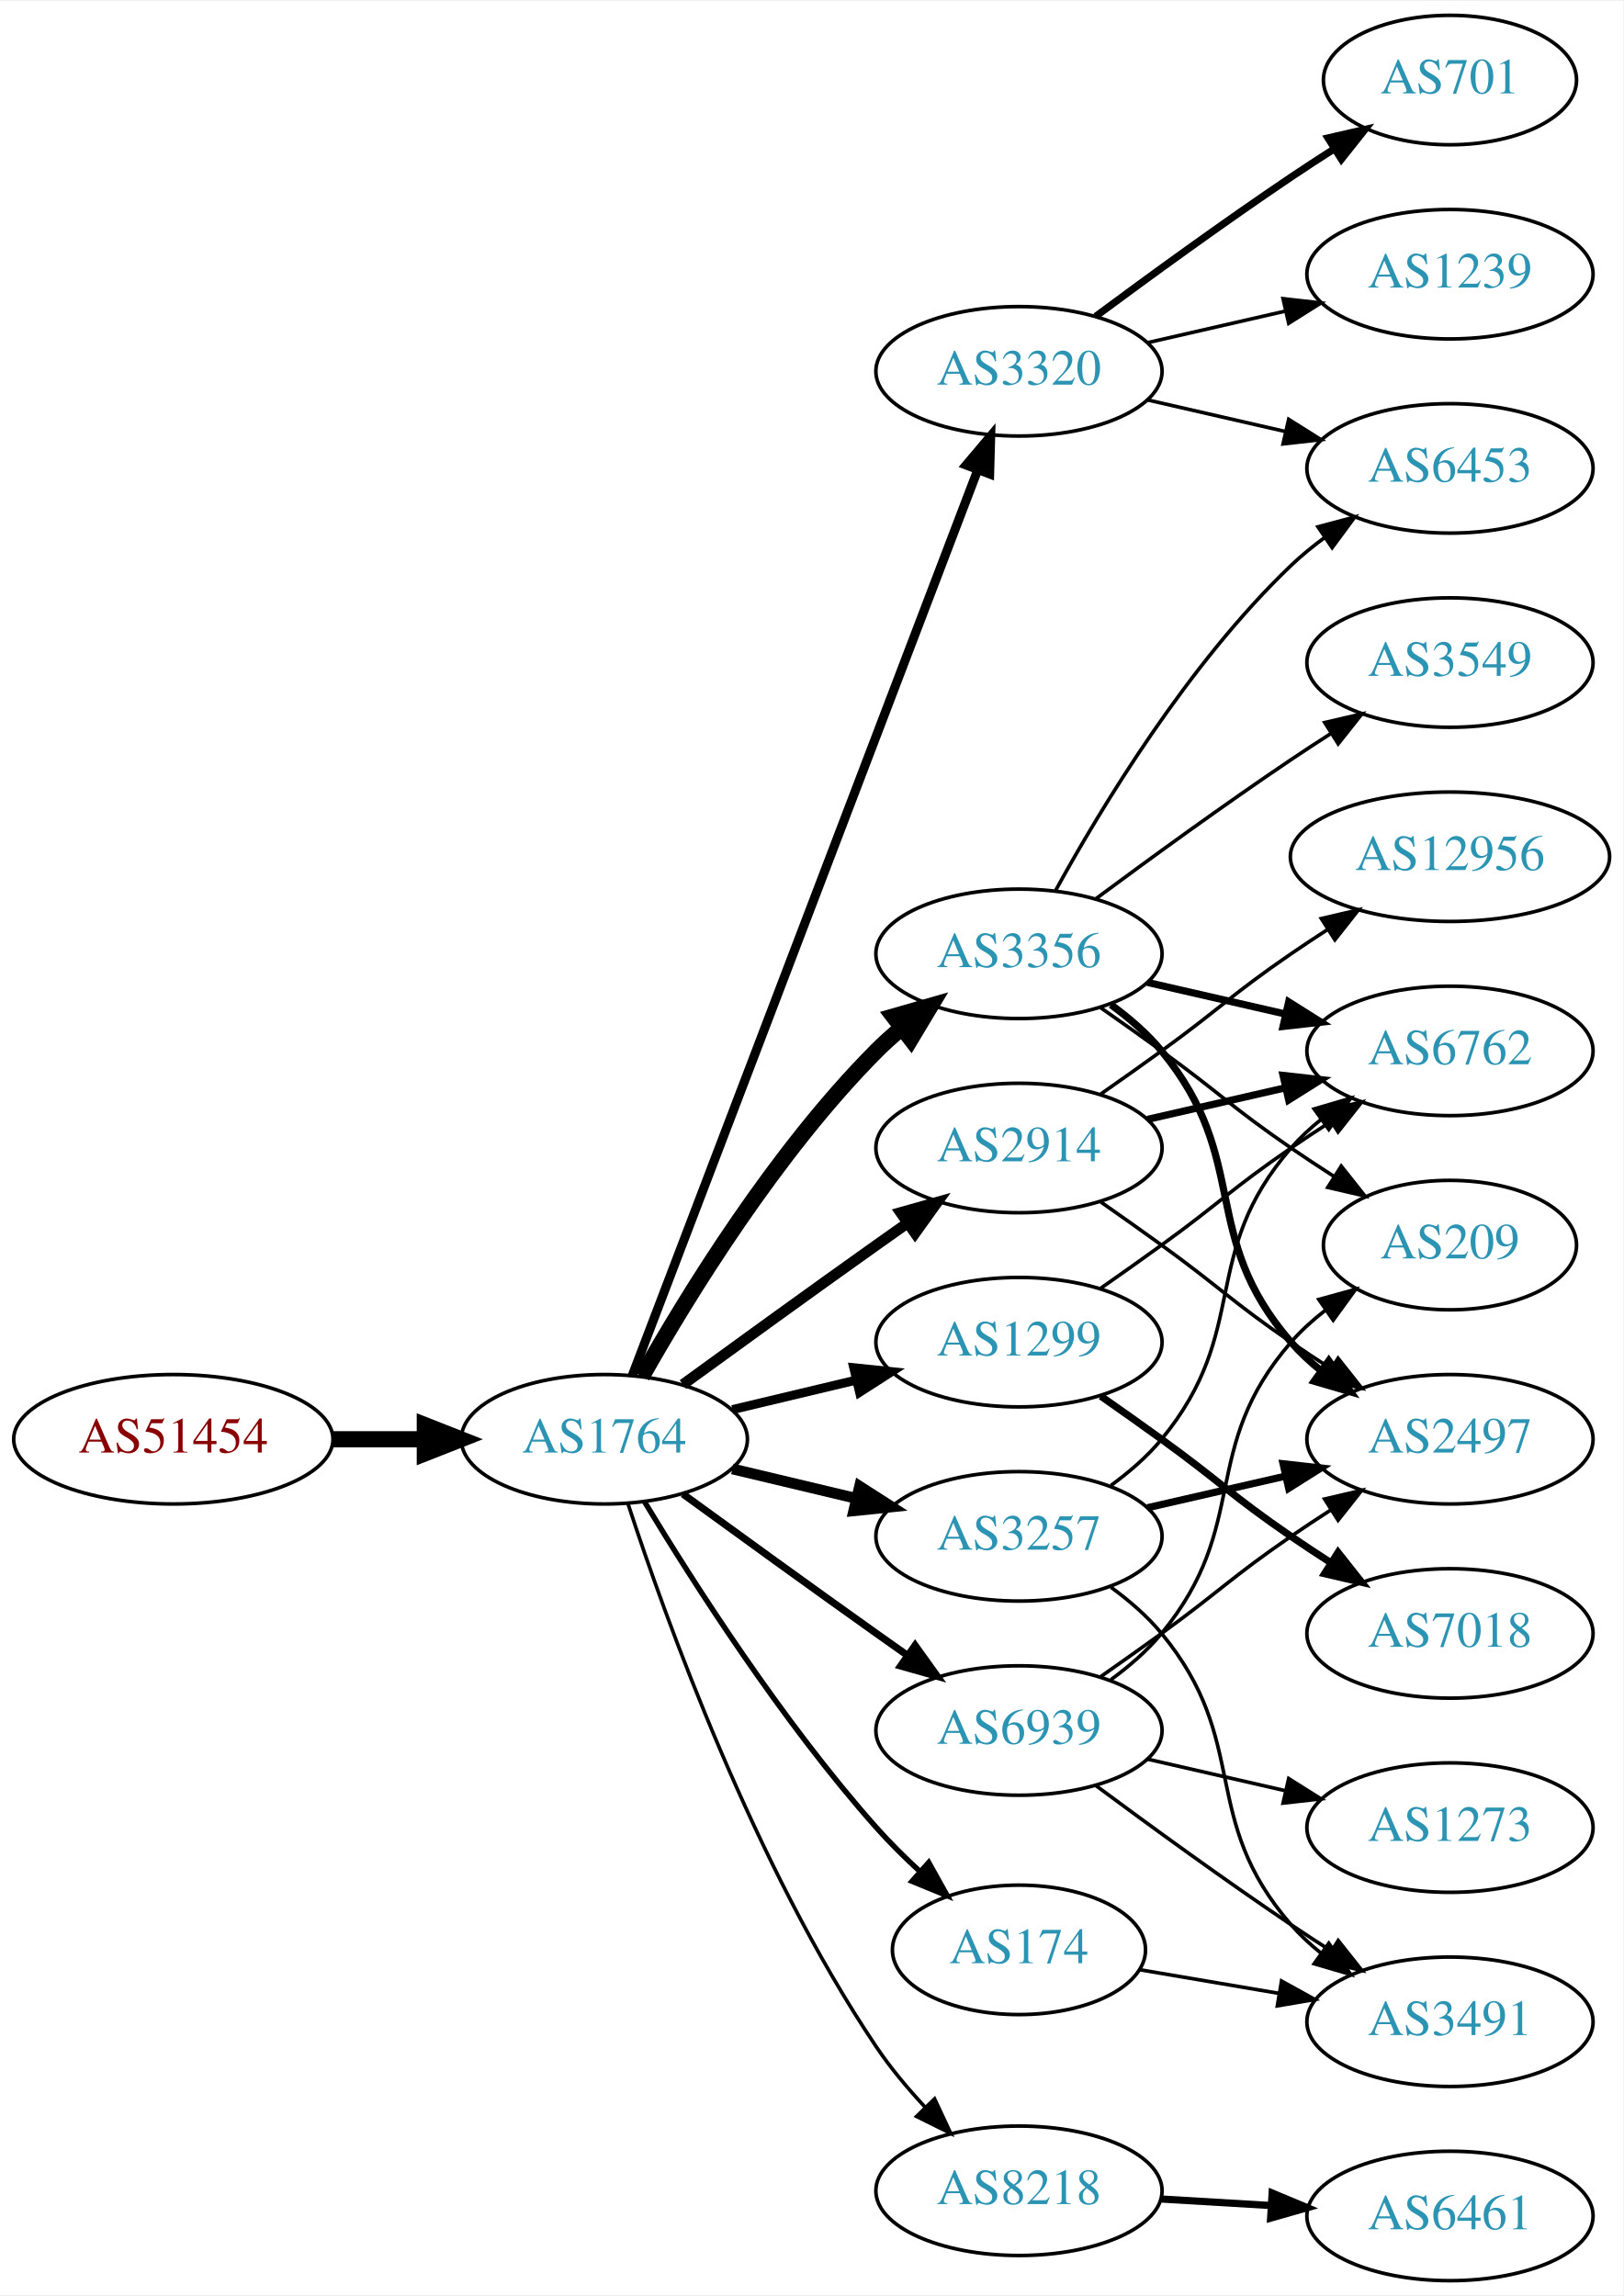
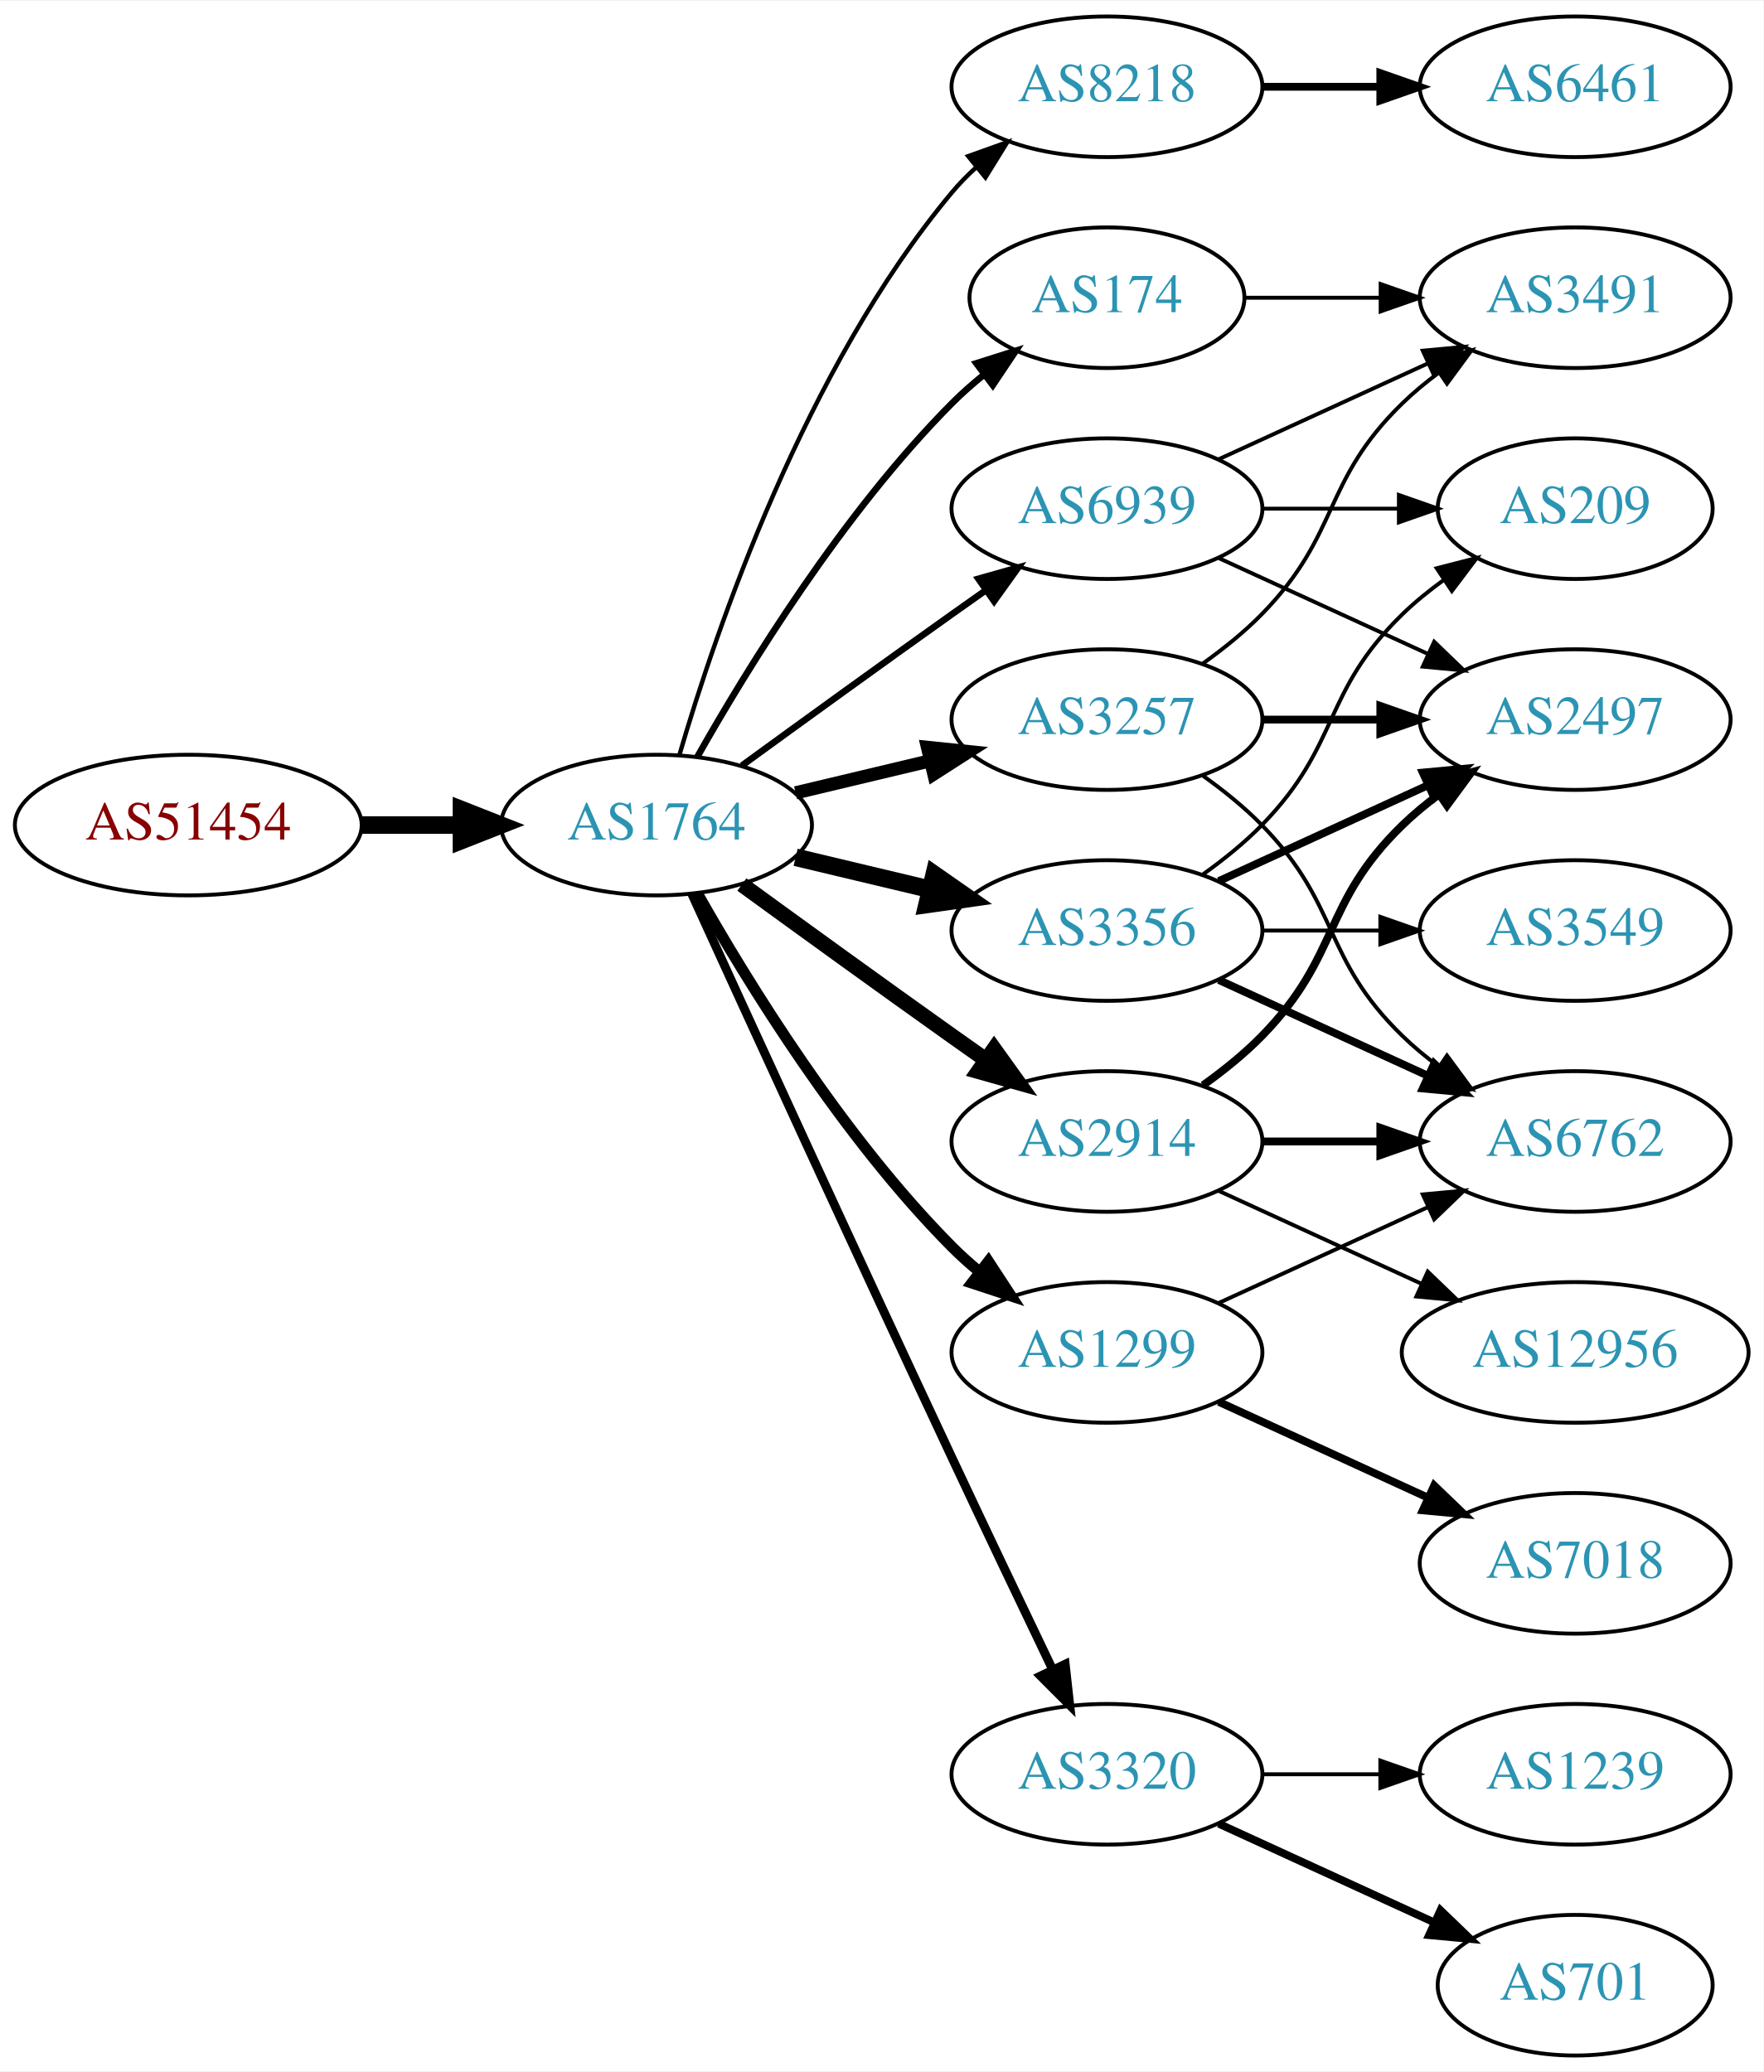
- <svg xmlns="http://www.w3.org/2000/svg" xmlns:xlink="http://www.w3.org/1999/xlink" width="451pt" height="638pt" viewBox="0.00 0.00 451.37 638.00">
-   <g id="graph0" class="graph" transform="scale(1 1) rotate(0) translate(4 634)">
-     <polygon fill="white" stroke="none" points="-4,4 -4,-634 447.37,-634 447.37,4 -4,4" />
+ <svg xmlns="http://www.w3.org/2000/svg" xmlns:xlink="http://www.w3.org/1999/xlink" width="451pt" height="530pt" viewBox="0.00 0.00 451.37 530.00">
+   <g id="graph0" class="graph" transform="scale(1 1) rotate(0) translate(4 526)">
+     <polygon fill="white" stroke="none" points="-4,4 -4,-526 447.37,-526 447.37,4 -4,4" />
    <g id="node1" class="node">
      <g id="a_node1">
        <a xlink:href="/asn/51454" xlink:title="AS51454 ~ CRIF GmbH [AT]">
-           <ellipse fill="#ffffff" stroke="black" cx="44.196" cy="-234" rx="44.393" ry="18" />
-           <text text-anchor="middle" x="44.196" y="-230.3" font-family="Times,serif" font-size="14.00" fill="#880000">AS51454</text>
+           <ellipse fill="#ffffff" stroke="black" cx="44.196" cy="-315" rx="44.393" ry="18" />
+           <text text-anchor="middle" x="44.196" y="-311.3" font-family="Times,serif" font-size="14.00" fill="#880000">AS51454</text>
        </a>
      </g>
    </g>
    <g id="node2" class="node">
      <g id="a_node2">
        <a xlink:href="/asn/1764" xlink:title="AS1764 ~ NEXTLAYER-AS [AT]">
-           <ellipse fill="#ffffff" stroke="black" cx="164.039" cy="-234" rx="39.794" ry="18" />
-           <text text-anchor="middle" x="164.039" y="-230.3" font-family="Times,serif" font-size="14.00" fill="#2c94b3">AS1764</text>
+           <ellipse fill="#ffffff" stroke="black" cx="164.039" cy="-315" rx="39.794" ry="18" />
+           <text text-anchor="middle" x="164.039" y="-311.3" font-family="Times,serif" font-size="14.00" fill="#2c94b3">AS1764</text>
        </a>
      </g>
    </g>
    <g id="edge1" class="edge">
-       <path fill="none" stroke="black" stroke-width="4.5" d="M88.407,-234C96.72,-234 105.482,-234 113.965,-234" />
-       <polygon fill="black" stroke="black" stroke-width="4.5" points="114.123,-237.938 124.123,-234 114.123,-230.063 114.123,-237.938" />
+       <path fill="none" stroke="black" stroke-width="4.5" d="M88.407,-315C96.72,-315 105.482,-315 113.965,-315" />
+       <polygon fill="black" stroke="black" stroke-width="4.5" points="114.123,-318.938 124.123,-315 114.123,-311.063 114.123,-318.938" />
    </g>
    <g id="node3" class="node">
      <g id="a_node3">
-         <a xlink:href="/asn/3356" xlink:title="AS3356 ~ Level 3 Parent, LLC [US]">
-           <ellipse fill="#ffffff" stroke="black" cx="279.332" cy="-369" rx="39.794" ry="18" />
-           <text text-anchor="middle" x="279.332" y="-365.3" font-family="Times,serif" font-size="14.00" fill="#2c94b3">AS3356</text>
+         <a xlink:href="/asn/8218" xlink:title="AS8218 ~ legacy Neotelecoms [FR]">
+           <ellipse fill="#ffffff" stroke="black" cx="279.332" cy="-504" rx="39.794" ry="18" />
+           <text text-anchor="middle" x="279.332" y="-500.3" font-family="Times,serif" font-size="14.00" fill="#2c94b3">AS8218</text>
        </a>
      </g>
    </g>
    <g id="edge2" class="edge">
-       <path fill="none" stroke="black" stroke-width="4.5" d="M174.498,-251.49C187.28,-274.096 211.712,-313.886 239.685,-342 241.796,-344.121 244.092,-346.188 246.477,-348.171" />
-       <polygon fill="black" stroke="black" stroke-width="4.5" points="244.463,-351.589 254.793,-354.556 249.259,-345.343 244.463,-351.589" />
+       <path fill="none" stroke="black" stroke-width="1.125" d="M169.913,-333.002C179.227,-364.844 202.043,-431.981 239.685,-477 241.555,-479.237 243.654,-481.374 245.88,-483.396" />
+       <polygon fill="black" stroke="black" stroke-width="1.125" points="243.823,-486.234 253.799,-489.804 248.227,-480.793 243.823,-486.234" />
    </g>
    <g id="node4" class="node">
      <g id="a_node4">
-         <a xlink:href="/asn/2914" xlink:title="AS2914 ~ NTT America, Inc. [US]">
-           <ellipse fill="#ffffff" stroke="black" cx="279.332" cy="-315" rx="39.794" ry="18" />
-           <text text-anchor="middle" x="279.332" y="-311.3" font-family="Times,serif" font-size="14.00" fill="#2c94b3">AS2914</text>
+         <a xlink:href="/asn/3257" xlink:title="AS3257 ~ GTT [DE]">
+           <ellipse fill="#ffffff" stroke="black" cx="279.332" cy="-342" rx="39.794" ry="18" />
+           <text text-anchor="middle" x="279.332" y="-338.3" font-family="Times,serif" font-size="14.00" fill="#2c94b3">AS3257</text>
        </a>
      </g>
    </g>
    <g id="edge3" class="edge">
-       <path fill="none" stroke="black" stroke-width="3" d="M185.887,-249.222C200.821,-260.091 221.435,-275.025 239.685,-288 242.506,-290.005 245.449,-292.085 248.397,-294.159" />
-       <polygon fill="black" stroke="black" stroke-width="3" points="246.424,-297.05 256.621,-299.926 250.443,-291.319 246.424,-297.05" />
+       <path fill="none" stroke="black" stroke-width="3.375" d="M199.646,-323.248C210.517,-325.838 222.671,-328.735 234.114,-331.462" />
+       <polygon fill="black" stroke="black" stroke-width="3.375" points="233.397,-334.889 243.936,-333.803 235.02,-328.08 233.397,-334.889" />
    </g>
    <g id="node5" class="node">
      <g id="a_node5">
-         <a xlink:href="/asn/3257" xlink:title="AS3257 ~ GTT [DE]">
-           <ellipse fill="#ffffff" stroke="black" cx="279.332" cy="-207" rx="39.794" ry="18" />
-           <text text-anchor="middle" x="279.332" y="-203.3" font-family="Times,serif" font-size="14.00" fill="#2c94b3">AS3257</text>
+         <a xlink:href="/asn/2914" xlink:title="AS2914 ~ NTT America, Inc. [US]">
+           <ellipse fill="#ffffff" stroke="black" cx="279.332" cy="-234" rx="39.794" ry="18" />
+           <text text-anchor="middle" x="279.332" y="-230.3" font-family="Times,serif" font-size="14.00" fill="#2c94b3">AS2914</text>
        </a>
      </g>
    </g>
    <g id="edge4" class="edge">
-       <path fill="none" stroke="black" stroke-width="3" d="M199.646,-225.752C210.517,-223.162 222.671,-220.265 234.114,-217.538" />
-       <polygon fill="black" stroke="black" stroke-width="3" points="235.02,-220.92 243.936,-215.197 233.397,-214.111 235.02,-220.92" />
+       <path fill="none" stroke="black" stroke-width="3.938" d="M185.887,-299.778C200.821,-288.909 221.435,-273.975 239.685,-261 242.506,-258.995 245.449,-256.915 248.397,-254.841" />
+       <polygon fill="black" stroke="black" stroke-width="3.938" points="250.443,-257.681 256.621,-249.074 246.424,-251.95 250.443,-257.681" />
    </g>
    <g id="node6" class="node">
      <g id="a_node6">
-         <a xlink:href="/asn/1299" xlink:title="AS1299 ~ Telia Carrier [EU]">
-           <ellipse fill="#ffffff" stroke="black" cx="279.332" cy="-261" rx="39.794" ry="18" />
-           <text text-anchor="middle" x="279.332" y="-257.3" font-family="Times,serif" font-size="14.00" fill="#2c94b3">AS1299</text>
+         <a xlink:href="/asn/174" xlink:title="AS174 ~ Cogent Communications [US]">
+           <ellipse fill="#ffffff" stroke="black" cx="279.332" cy="-450" rx="35.194" ry="18" />
+           <text text-anchor="middle" x="279.332" y="-446.3" font-family="Times,serif" font-size="14.00" fill="#2c94b3">AS174</text>
        </a>
      </g>
    </g>
    <g id="edge5" class="edge">
-       <path fill="none" stroke="black" stroke-width="2.5" d="M199.646,-242.248C210.517,-244.838 222.671,-247.735 234.114,-250.462" />
-       <polygon fill="black" stroke="black" stroke-width="2.5" points="233.397,-253.889 243.936,-252.803 235.02,-247.08 233.397,-253.889" />
+       <path fill="none" stroke="black" stroke-width="1.688" d="M174.498,-332.49C187.28,-355.096 211.712,-394.886 239.685,-423 242.185,-425.513 244.946,-427.949 247.807,-430.261" />
+       <polygon fill="black" stroke="black" stroke-width="1.688" points="245.905,-433.21 256.004,-436.413 250.108,-427.611 245.905,-433.21" />
    </g>
    <g id="node7" class="node">
      <g id="a_node7">
-         <a xlink:href="/asn/3320" xlink:title="AS3320 ~ DTAG [DE]">
-           <ellipse fill="#ffffff" stroke="black" cx="279.332" cy="-531" rx="39.794" ry="18" />
-           <text text-anchor="middle" x="279.332" y="-527.3" font-family="Times,serif" font-size="14.00" fill="#2c94b3">AS3320</text>
+         <a xlink:href="/asn/3356" xlink:title="AS3356 ~ Level 3 Parent, LLC [US]">
+           <ellipse fill="#ffffff" stroke="black" cx="279.332" cy="-288" rx="39.794" ry="18" />
+           <text text-anchor="middle" x="279.332" y="-284.3" font-family="Times,serif" font-size="14.00" fill="#2c94b3">AS3356</text>
        </a>
      </g>
    </g>
    <g id="edge6" class="edge">
-       <path fill="none" stroke="black" stroke-width="2.5" d="M171.786,-251.689C190.79,-301.507 244.86,-443.254 267.817,-503.436" />
-       <polygon fill="black" stroke="black" stroke-width="2.5" points="264.642,-504.932 271.476,-513.028 271.182,-502.437 264.642,-504.932" />
+       <path fill="none" stroke="black" stroke-width="4.5" d="M199.646,-306.752C210.517,-304.162 222.671,-301.265 234.114,-298.538" />
+       <polygon fill="black" stroke="black" stroke-width="4.5" points="235.122,-302.346 243.936,-296.197 233.296,-294.685 235.122,-302.346" />
    </g>
    <g id="node8" class="node">
      <g id="a_node8">
-         <a xlink:href="/asn/174" xlink:title="AS174 ~ Cogent Communications [US]">
-           <ellipse fill="#ffffff" stroke="black" cx="279.332" cy="-92" rx="35.194" ry="18" />
-           <text text-anchor="middle" x="279.332" y="-88.3" font-family="Times,serif" font-size="14.00" fill="#2c94b3">AS174</text>
+         <a xlink:href="/asn/3320" xlink:title="AS3320 ~ DTAG [DE]">
+           <ellipse fill="#ffffff" stroke="black" cx="279.332" cy="-72" rx="39.794" ry="18" />
+           <text text-anchor="middle" x="279.332" y="-68.3" font-family="Times,serif" font-size="14.00" fill="#2c94b3">AS3320</text>
        </a>
      </g>
    </g>
    <g id="edge7" class="edge">
-       <path fill="none" stroke="black" stroke-width="1.5" d="M175.226,-216.594C188.601,-194.425 213.477,-155.461 239.685,-126 243.397,-121.827 247.6,-117.665 251.834,-113.757" />
-       <polygon fill="black" stroke="black" stroke-width="1.5" points="254.232,-116.308 259.386,-107.051 249.584,-111.074 254.232,-116.308" />
+       <path fill="none" stroke="black" stroke-width="2.25" d="M173.026,-297.464C186.602,-267.704 215.099,-205.43 239.685,-153 248.176,-134.892 257.868,-114.579 265.422,-98.825" />
+       <polygon fill="black" stroke="black" stroke-width="2.25" points="268.647,-100.195 269.82,-89.665 262.337,-97.165 268.647,-100.195" />
    </g>
    <g id="node9" class="node">
      <g id="a_node9">
-         <a xlink:href="/asn/8218" xlink:title="AS8218 ~ legacy Neotelecoms [FR]">
-           <ellipse fill="#ffffff" stroke="black" cx="279.332" cy="-25" rx="39.794" ry="18" />
-           <text text-anchor="middle" x="279.332" y="-21.3" font-family="Times,serif" font-size="14.00" fill="#2c94b3">AS8218</text>
+         <a xlink:href="/asn/1299" xlink:title="AS1299 ~ Telia Carrier [EU]">
+           <ellipse fill="#ffffff" stroke="black" cx="279.332" cy="-180" rx="39.794" ry="18" />
+           <text text-anchor="middle" x="279.332" y="-176.3" font-family="Times,serif" font-size="14.00" fill="#2c94b3">AS1299</text>
        </a>
      </g>
    </g>
    <g id="edge8" class="edge">
-       <path fill="none" stroke="black" d="M170.583,-216.177C181.03,-184.167 205.675,-115.57 239.685,-65 243.595,-59.186 248.394,-53.454 253.263,-48.225" />
-       <polygon fill="black" stroke="black" points="255.865,-50.57 260.352,-40.972 250.859,-45.677 255.865,-50.57" />
+       <path fill="none" stroke="black" stroke-width="2.812" d="M174.498,-297.51C187.28,-274.904 211.712,-235.114 239.685,-207 241.796,-204.879 244.092,-202.812 246.477,-200.829" />
+       <polygon fill="black" stroke="black" stroke-width="2.812" points="248.993,-203.31 254.793,-194.444 244.73,-197.758 248.993,-203.31" />
    </g>
    <g id="node10" class="node">
      <g id="a_node10">
        <a xlink:href="/asn/6939" xlink:title="AS6939 ~ Hurricane Electric LLC [US]">
-           <ellipse fill="#ffffff" stroke="black" cx="279.332" cy="-153" rx="39.794" ry="18" />
-           <text text-anchor="middle" x="279.332" y="-149.3" font-family="Times,serif" font-size="14.00" fill="#2c94b3">AS6939</text>
+           <ellipse fill="#ffffff" stroke="black" cx="279.332" cy="-396" rx="39.794" ry="18" />
+           <text text-anchor="middle" x="279.332" y="-392.3" font-family="Times,serif" font-size="14.00" fill="#2c94b3">AS6939</text>
        </a>
      </g>
    </g>
    <g id="edge9" class="edge">
-       <path fill="none" stroke="black" stroke-width="2" d="M185.887,-218.778C200.821,-207.909 221.435,-192.975 239.685,-180 242.506,-177.995 245.449,-175.915 248.397,-173.841" />
-       <polygon fill="black" stroke="black" stroke-width="2" points="250.443,-176.681 256.621,-168.074 246.424,-170.95 250.443,-176.681" />
+       <path fill="none" stroke="black" stroke-width="1.688" d="M185.887,-330.222C200.821,-341.091 221.435,-356.025 239.685,-369 242.506,-371.005 245.449,-373.085 248.397,-375.159" />
+       <polygon fill="black" stroke="black" stroke-width="1.688" points="246.424,-378.05 256.621,-380.926 250.443,-372.319 246.424,-378.05" />
    </g>
    <g id="node11" class="node">
      <g id="a_node11">
-         <a xlink:href="/asn/3549" xlink:title="AS3549 ~ Level 3 Parent, LLC [US]">
-           <ellipse fill="#ffffff" stroke="black" cx="399.174" cy="-450" rx="39.794" ry="18" />
-           <text text-anchor="middle" x="399.174" y="-446.3" font-family="Times,serif" font-size="14.00" fill="#2c94b3">AS3549</text>
+         <a xlink:href="/asn/6461" xlink:title="AS6461 ~ Zayo Bandwidth [US]">
+           <ellipse fill="#ffffff" stroke="black" cx="399.174" cy="-504" rx="39.794" ry="18" />
+           <text text-anchor="middle" x="399.174" y="-500.3" font-family="Times,serif" font-size="14.00" fill="#2c94b3">AS6461</text>
        </a>
      </g>
    </g>
    <g id="edge10" class="edge">
-       <path fill="none" stroke="black" d="M300.662,-384.277C315.524,-395.304 336.269,-410.407 354.978,-423 358.527,-425.389 362.277,-427.839 366.026,-430.242" />
-       <polygon fill="black" stroke="black" points="364.352,-433.325 374.674,-435.712 368.094,-427.409 364.352,-433.325" />
+       <path fill="none" stroke="black" stroke-width="2" d="M319.244,-504C328.798,-504 339.147,-504 349.11,-504" />
+       <polygon fill="black" stroke="black" stroke-width="2" points="349.302,-507.5 359.302,-504 349.302,-500.5 349.302,-507.5" />
    </g>
    <g id="node12" class="node">
      <g id="a_node12">
-         <a xlink:href="/asn/6453" xlink:title="AS6453 ~ TATA COMMUNICATIONS (AMERICA) INC [US]">
-           <ellipse fill="#ffffff" stroke="black" cx="399.174" cy="-504" rx="39.794" ry="18" />
-           <text text-anchor="middle" x="399.174" y="-500.3" font-family="Times,serif" font-size="14.00" fill="#2c94b3">AS6453</text>
+         <a xlink:href="/asn/6762" xlink:title="AS6762 ~ TELECOM ITALIA SPARKLE S.p.A. [IT]">
+           <ellipse fill="#ffffff" stroke="black" cx="399.174" cy="-234" rx="39.794" ry="18" />
+           <text text-anchor="middle" x="399.174" y="-230.3" font-family="Times,serif" font-size="14.00" fill="#2c94b3">AS6762</text>
        </a>
      </g>
    </g>
    <g id="edge11" class="edge">
-       <path fill="none" stroke="black" d="M289.573,-386.713C302.118,-409.561 326.295,-449.611 354.978,-477 357.846,-479.739 361.035,-482.347 364.344,-484.785" />
-       <polygon fill="black" stroke="black" points="362.468,-487.742 372.704,-490.477 366.407,-481.956 362.468,-487.742" />
+       <path fill="none" stroke="black" d="M303.926,-327.611C309.182,-323.852 314.513,-319.563 318.978,-315 339.151,-294.383 334.285,-281.094 354.978,-261 357.823,-258.237 360.997,-255.614 364.297,-253.166" />
+       <polygon fill="black" stroke="black" points="366.363,-255.994 372.645,-247.462 362.414,-250.214 366.363,-255.994" />
    </g>
    <g id="node13" class="node">
      <g id="a_node13">
-         <a xlink:href="/asn/2497" xlink:title="AS2497 ~ Internet Initiative Japan Inc. [JP]">
-           <ellipse fill="#ffffff" stroke="black" cx="399.174" cy="-234" rx="39.794" ry="18" />
-           <text text-anchor="middle" x="399.174" y="-230.3" font-family="Times,serif" font-size="14.00" fill="#2c94b3">AS2497</text>
+         <a xlink:href="/asn/3491" xlink:title="AS3491 ~ PCCW Global, Inc. [US]">
+           <ellipse fill="#ffffff" stroke="black" cx="399.174" cy="-450" rx="39.794" ry="18" />
+           <text text-anchor="middle" x="399.174" y="-446.3" font-family="Times,serif" font-size="14.00" fill="#2c94b3">AS3491</text>
        </a>
      </g>
    </g>
    <g id="edge12" class="edge">
-       <path fill="none" stroke="black" stroke-width="2" d="M304.912,-354.844C310.007,-351.128 315.02,-346.799 318.978,-342 344.043,-311.606 329.144,-290.742 354.978,-261 357.443,-258.162 360.28,-255.523 363.297,-253.094" />
-       <polygon fill="black" stroke="black" stroke-width="2" points="365.484,-255.833 371.575,-247.164 361.408,-250.142 365.484,-255.833" />
+       <path fill="none" stroke="black" d="M303.926,-356.389C309.182,-360.148 314.513,-364.437 318.978,-369 339.151,-389.617 334.285,-402.906 354.978,-423 357.823,-425.763 360.997,-428.386 364.297,-430.834" />
+       <polygon fill="black" stroke="black" points="362.414,-433.786 372.645,-436.538 366.363,-428.006 362.414,-433.786" />
    </g>
    <g id="node14" class="node">
      <g id="a_node14">
-         <a xlink:href="/asn/6762" xlink:title="AS6762 ~ TELECOM ITALIA SPARKLE S.p.A. [IT]">
+         <a xlink:href="/asn/2497" xlink:title="AS2497 ~ Internet Initiative Japan Inc. [JP]">
          <ellipse fill="#ffffff" stroke="black" cx="399.174" cy="-342" rx="39.794" ry="18" />
-           <text text-anchor="middle" x="399.174" y="-338.3" font-family="Times,serif" font-size="14.00" fill="#2c94b3">AS6762</text>
+           <text text-anchor="middle" x="399.174" y="-338.3" font-family="Times,serif" font-size="14.00" fill="#2c94b3">AS2497</text>
        </a>
      </g>
    </g>
    <g id="edge13" class="edge">
-       <path fill="none" stroke="black" stroke-width="2" d="M315.051,-361.045C327.051,-358.296 340.672,-355.175 353.364,-352.267" />
-       <polygon fill="black" stroke="black" stroke-width="2" points="354.33,-355.636 363.296,-349.991 352.767,-348.813 354.33,-355.636" />
+       <path fill="none" stroke="black" stroke-width="2" d="M319.244,-342C328.798,-342 339.147,-342 349.11,-342" />
+       <polygon fill="black" stroke="black" stroke-width="2" points="349.302,-345.5 359.302,-342 349.302,-338.5 349.302,-345.5" />
+     </g>
+     <g id="edge15" class="edge">
+       <path fill="none" stroke="black" stroke-width="2" d="M319.244,-234C328.798,-234 339.147,-234 349.11,-234" />
+       <polygon fill="black" stroke="black" stroke-width="2" points="349.302,-237.5 359.302,-234 349.302,-230.5 349.302,-237.5" />
+     </g>
+     <g id="edge16" class="edge">
+       <path fill="none" stroke="black" stroke-width="2" d="M303.926,-248.389C309.182,-252.148 314.513,-256.437 318.978,-261 339.151,-281.617 334.285,-294.906 354.978,-315 357.823,-317.763 360.997,-320.386 364.297,-322.834" />
+       <polygon fill="black" stroke="black" stroke-width="2" points="362.414,-325.786 372.645,-328.538 366.363,-320.006 362.414,-325.786" />
    </g>
    <g id="node15" class="node">
      <g id="a_node15">
-         <a xlink:href="/asn/209" xlink:title="AS209 ~ CenturyLink Communications, LLC [US]">
-           <ellipse fill="#ffffff" stroke="black" cx="399.174" cy="-288" rx="35.194" ry="18" />
-           <text text-anchor="middle" x="399.174" y="-284.3" font-family="Times,serif" font-size="14.00" fill="#2c94b3">AS209</text>
-         </a>
-       </g>
+         <a xlink:href="/asn/12956" xlink:title="AS12956 ~ TELXIUS [ES]">
+           <ellipse fill="#ffffff" stroke="black" cx="399.174" cy="-180" rx="44.393" ry="18" />
+           <text text-anchor="middle" x="399.174" y="-176.3" font-family="Times,serif" font-size="14.00" fill="#2c94b3">AS12956</text>
+         </a>
+       </g>
+     </g>
+     <g id="edge17" class="edge">
+       <path fill="none" stroke="black" d="M307.96,-221.339C323.458,-214.238 343.025,-205.272 359.971,-197.506" />
+       <polygon fill="black" stroke="black" points="361.441,-200.683 369.074,-193.335 358.525,-194.319 361.441,-200.683" />
    </g>
    <g id="edge14" class="edge">
-       <path fill="none" stroke="black" d="M302.089,-353.991C307.623,-350.121 313.542,-345.936 318.978,-342 335.178,-330.271 338.483,-326.311 354.978,-315 358.773,-312.398 362.81,-309.738 366.833,-307.151" />
-       <polygon fill="black" stroke="black" points="368.94,-309.96 375.521,-301.657 365.199,-304.044 368.94,-309.96" />
-     </g>
-     <g id="edge17" class="edge">
-       <path fill="none" stroke="black" d="M302.089,-299.991C307.623,-296.121 313.542,-291.936 318.978,-288 335.178,-276.271 338.483,-272.311 354.978,-261 358.506,-258.581 362.244,-256.111 365.985,-253.698" />
-       <polygon fill="black" stroke="black" points="368.057,-256.528 374.626,-248.216 364.307,-250.618 368.057,-256.528" />
-     </g>
-     <g id="edge15" class="edge">
-       <path fill="none" stroke="black" stroke-width="2" d="M315.051,-322.955C327.051,-325.704 340.672,-328.825 353.364,-331.733" />
-       <polygon fill="black" stroke="black" stroke-width="2" points="352.767,-335.187 363.296,-334.009 354.33,-328.364 352.767,-335.187" />
+       <path fill="none" stroke="black" d="M314.733,-450C325.557,-450 337.725,-450 349.352,-450" />
+       <polygon fill="black" stroke="black" points="349.383,-453.5 359.383,-450 349.383,-446.5 349.383,-453.5" />
+     </g>
+     <g id="edge19" class="edge">
+       <path fill="none" stroke="black" stroke-width="2" d="M307.96,-275.339C323.917,-268.027 344.188,-258.739 361.471,-250.819" />
+       <polygon fill="black" stroke="black" stroke-width="2" points="363.085,-253.929 370.718,-246.581 360.169,-247.565 363.085,-253.929" />
+     </g>
+     <g id="edge18" class="edge">
+       <path fill="none" stroke="black" stroke-width="2" d="M307.96,-300.661C323.917,-307.973 344.188,-317.261 361.471,-325.181" />
+       <polygon fill="black" stroke="black" stroke-width="2" points="360.169,-328.435 370.718,-329.419 363.085,-322.071 360.169,-328.435" />
    </g>
    <g id="node16" class="node">
      <g id="a_node16">
-         <a xlink:href="/asn/12956" xlink:title="AS12956 ~ TELXIUS [ES]">
-           <ellipse fill="#ffffff" stroke="black" cx="399.174" cy="-396" rx="44.393" ry="18" />
-           <text text-anchor="middle" x="399.174" y="-392.3" font-family="Times,serif" font-size="14.00" fill="#2c94b3">AS12956</text>
-         </a>
-       </g>
-     </g>
-     <g id="edge16" class="edge">
-       <path fill="none" stroke="black" d="M302.089,-330.009C307.623,-333.879 313.542,-338.064 318.978,-342 335.178,-353.729 338.483,-357.689 354.978,-369 358.249,-371.243 361.699,-373.528 365.166,-375.773" />
-       <polygon fill="black" stroke="black" points="363.408,-378.803 373.724,-381.22 367.167,-372.898 363.408,-378.803" />
+         <a xlink:href="/asn/3549" xlink:title="AS3549 ~ Level 3 Parent, LLC [US]">
+           <ellipse fill="#ffffff" stroke="black" cx="399.174" cy="-288" rx="39.794" ry="18" />
+           <text text-anchor="middle" x="399.174" y="-284.3" font-family="Times,serif" font-size="14.00" fill="#2c94b3">AS3549</text>
+         </a>
+       </g>
+     </g>
+     <g id="edge20" class="edge">
+       <path fill="none" stroke="black" d="M319.244,-288C328.798,-288 339.147,-288 349.11,-288" />
+       <polygon fill="black" stroke="black" points="349.302,-291.5 359.302,-288 349.302,-284.5 349.302,-291.5" />
+     </g>
+     <g id="node17" class="node">
+       <g id="a_node17">
+         <a xlink:href="/asn/209" xlink:title="AS209 ~ CenturyLink Communications, LLC [US]">
+           <ellipse fill="#ffffff" stroke="black" cx="399.174" cy="-396" rx="35.194" ry="18" />
+           <text text-anchor="middle" x="399.174" y="-392.3" font-family="Times,serif" font-size="14.00" fill="#2c94b3">AS209</text>
+         </a>
+       </g>
+     </g>
+     <g id="edge21" class="edge">
+       <path fill="none" stroke="black" d="M303.926,-302.389C309.182,-306.148 314.513,-310.437 318.978,-315 339.151,-335.617 334.285,-348.906 354.978,-369 358.206,-372.134 361.857,-375.089 365.635,-377.812" />
+       <polygon fill="black" stroke="black" points="363.732,-380.75 373.995,-383.383 367.614,-374.925 363.732,-380.75" />
+     </g>
+     <g id="node18" class="node">
+       <g id="a_node18">
+         <a xlink:href="/asn/1239" xlink:title="AS1239 ~ Sprint [US]">
+           <ellipse fill="#ffffff" stroke="black" cx="399.174" cy="-72" rx="39.794" ry="18" />
+           <text text-anchor="middle" x="399.174" y="-68.3" font-family="Times,serif" font-size="14.00" fill="#2c94b3">AS1239</text>
+         </a>
+       </g>
+     </g>
+     <g id="edge22" class="edge">
+       <path fill="none" stroke="black" d="M319.244,-72C328.798,-72 339.147,-72 349.11,-72" />
+       <polygon fill="black" stroke="black" points="349.302,-75.5 359.302,-72 349.302,-68.5 349.302,-75.5" />
+     </g>
+     <g id="node19" class="node">
+       <g id="a_node19">
+         <a xlink:href="/asn/701" xlink:title="AS701 ~ UUNET [US]">
+           <ellipse fill="#ffffff" stroke="black" cx="399.174" cy="-18" rx="35.194" ry="18" />
+           <text text-anchor="middle" x="399.174" y="-14.3" font-family="Times,serif" font-size="14.00" fill="#2c94b3">AS701</text>
+         </a>
+       </g>
    </g>
    <g id="edge23" class="edge">
-       <path fill="none" stroke="black" stroke-width="2" d="M315.051,-214.955C327.051,-217.704 340.672,-220.825 353.364,-223.733" />
-       <polygon fill="black" stroke="black" stroke-width="2" points="352.767,-227.187 363.296,-226.009 354.33,-220.364 352.767,-227.187" />
-     </g>
-     <g id="edge24" class="edge">
-       <path fill="none" stroke="black" d="M304.912,-221.156C310.007,-224.872 315.02,-229.201 318.978,-234 344.043,-264.394 329.144,-285.258 354.978,-315 357.443,-317.838 360.28,-320.477 363.297,-322.906" />
-       <polygon fill="black" stroke="black" points="361.408,-325.858 371.575,-328.836 365.484,-320.167 361.408,-325.858" />
+       <path fill="none" stroke="black" stroke-width="2" d="M307.96,-59.339C324.377,-51.817 345.358,-42.202 362.955,-34.139" />
+       <polygon fill="black" stroke="black" stroke-width="2" points="364.7,-37.189 372.332,-29.842 361.783,-30.826 364.7,-37.189" />
+     </g>
+     <g id="edge25" class="edge">
+       <path fill="none" stroke="black" d="M307.96,-192.661C323.917,-199.973 344.188,-209.261 361.471,-217.181" />
+       <polygon fill="black" stroke="black" points="360.169,-220.435 370.718,-221.419 363.085,-214.071 360.169,-220.435" />
    </g>
    <g id="node20" class="node">
      <g id="a_node20">
-         <a xlink:href="/asn/3491" xlink:title="AS3491 ~ PCCW Global, Inc. [US]">
-           <ellipse fill="#ffffff" stroke="black" cx="399.174" cy="-72" rx="39.794" ry="18" />
-           <text text-anchor="middle" x="399.174" y="-68.3" font-family="Times,serif" font-size="14.00" fill="#2c94b3">AS3491</text>
-         </a>
-       </g>
-     </g>
-     <g id="edge25" class="edge">
-       <path fill="none" stroke="black" d="M304.912,-192.844C310.007,-189.128 315.02,-184.799 318.978,-180 344.043,-149.606 329.144,-128.742 354.978,-99 357.443,-96.162 360.28,-93.523 363.297,-91.094" />
-       <polygon fill="black" stroke="black" points="365.484,-93.833 371.575,-85.164 361.408,-88.142 365.484,-93.833" />
-     </g>
-     <g id="edge18" class="edge">
-       <path fill="none" stroke="black" d="M302.089,-276.009C307.623,-279.879 313.542,-284.064 318.978,-288 335.178,-299.729 338.483,-303.689 354.978,-315 358.506,-317.419 362.244,-319.889 365.985,-322.302" />
-       <polygon fill="black" stroke="black" points="364.307,-325.382 374.626,-327.784 368.057,-319.472 364.307,-325.382" />
-     </g>
-     <g id="node17" class="node">
-       <g id="a_node17">
        <a xlink:href="/asn/7018" xlink:title="AS7018 ~ AT&amp;T Services, Inc. [US]">
-           <ellipse fill="#ffffff" stroke="black" cx="399.174" cy="-180" rx="39.794" ry="18" />
-           <text text-anchor="middle" x="399.174" y="-176.3" font-family="Times,serif" font-size="14.00" fill="#2c94b3">AS7018</text>
-         </a>
-       </g>
-     </g>
-     <g id="edge19" class="edge">
-       <path fill="none" stroke="black" stroke-width="2" d="M302.089,-245.991C307.623,-242.121 313.542,-237.936 318.978,-234 335.178,-222.271 338.483,-218.311 354.978,-207 358.506,-204.581 362.244,-202.111 365.985,-199.698" />
-       <polygon fill="black" stroke="black" stroke-width="2" points="368.057,-202.528 374.626,-194.216 364.307,-196.618 368.057,-202.528" />
-     </g>
-     <g id="edge22" class="edge">
-       <path fill="none" stroke="black" d="M315.051,-523.045C327.051,-520.296 340.672,-517.175 353.364,-514.267" />
-       <polygon fill="black" stroke="black" points="354.33,-517.636 363.296,-511.991 352.767,-510.813 354.33,-517.636" />
-     </g>
-     <g id="node18" class="node">
-       <g id="a_node18">
-         <a xlink:href="/asn/701" xlink:title="AS701 ~ UUNET [US]">
-           <ellipse fill="#ffffff" stroke="black" cx="399.174" cy="-612" rx="35.194" ry="18" />
-           <text text-anchor="middle" x="399.174" y="-608.3" font-family="Times,serif" font-size="14.00" fill="#2c94b3">AS701</text>
-         </a>
-       </g>
-     </g>
-     <g id="edge20" class="edge">
-       <path fill="none" stroke="black" stroke-width="2" d="M300.662,-546.277C315.524,-557.304 336.269,-572.407 354.978,-585 358.795,-587.569 362.845,-590.21 366.876,-592.786" />
-       <polygon fill="black" stroke="black" stroke-width="2" points="365.245,-595.895 375.57,-598.271 368.98,-589.975 365.245,-595.895" />
-     </g>
-     <g id="node19" class="node">
-       <g id="a_node19">
-         <a xlink:href="/asn/1239" xlink:title="AS1239 ~ Sprint [US]">
-           <ellipse fill="#ffffff" stroke="black" cx="399.174" cy="-558" rx="39.794" ry="18" />
-           <text text-anchor="middle" x="399.174" y="-554.3" font-family="Times,serif" font-size="14.00" fill="#2c94b3">AS1239</text>
-         </a>
-       </g>
-     </g>
-     <g id="edge21" class="edge">
-       <path fill="none" stroke="black" d="M315.051,-538.955C327.051,-541.704 340.672,-544.825 353.364,-547.733" />
-       <polygon fill="black" stroke="black" points="352.767,-551.187 363.296,-550.009 354.33,-544.364 352.767,-551.187" />
+           <ellipse fill="#ffffff" stroke="black" cx="399.174" cy="-126" rx="39.794" ry="18" />
+           <text text-anchor="middle" x="399.174" y="-122.3" font-family="Times,serif" font-size="14.00" fill="#2c94b3">AS7018</text>
+         </a>
+       </g>
+     </g>
+     <g id="edge24" class="edge">
+       <path fill="none" stroke="black" stroke-width="2" d="M307.96,-167.339C323.917,-160.027 344.188,-150.739 361.471,-142.819" />
+       <polygon fill="black" stroke="black" stroke-width="2" points="363.085,-145.929 370.718,-138.581 360.169,-139.565 363.085,-145.929" />
    </g>
    <g id="edge26" class="edge">
-       <path fill="none" stroke="black" d="M312.845,-86.482C324.778,-84.457 338.535,-82.122 351.469,-79.927" />
-       <polygon fill="black" stroke="black" points="352.342,-83.329 361.616,-78.205 351.171,-76.427 352.342,-83.329" />
-     </g>
-     <g id="node21" class="node">
-       <g id="a_node21">
-         <a xlink:href="/asn/6461" xlink:title="AS6461 ~ Zayo Bandwidth [US]">
-           <ellipse fill="#ffffff" stroke="black" cx="399.174" cy="-18" rx="39.794" ry="18" />
-           <text text-anchor="middle" x="399.174" y="-14.3" font-family="Times,serif" font-size="14.00" fill="#2c94b3">AS6461</text>
-         </a>
-       </g>
+       <path fill="none" stroke="black" d="M307.96,-408.661C323.917,-415.973 344.188,-425.261 361.471,-433.181" />
+       <polygon fill="black" stroke="black" points="360.169,-436.435 370.718,-437.419 363.085,-430.071 360.169,-436.435" />
+     </g>
+     <g id="edge28" class="edge">
+       <path fill="none" stroke="black" d="M307.96,-383.339C323.917,-376.027 344.188,-366.739 361.471,-358.819" />
+       <polygon fill="black" stroke="black" points="363.085,-361.929 370.718,-354.581 360.169,-355.565 363.085,-361.929" />
    </g>
    <g id="edge27" class="edge">
-       <path fill="none" stroke="black" stroke-width="2" d="M318.918,-22.708C328.684,-22.128 339.301,-21.497 349.495,-20.892" />
-       <polygon fill="black" stroke="black" stroke-width="2" points="349.727,-24.384 359.501,-20.297 349.311,-17.396 349.727,-24.384" />
-     </g>
-     <g id="edge29" class="edge">
-       <path fill="none" stroke="black" d="M302.089,-168.009C307.623,-171.879 313.542,-176.064 318.978,-180 335.178,-191.729 338.483,-195.689 354.978,-207 358.506,-209.419 362.244,-211.889 365.985,-214.302" />
-       <polygon fill="black" stroke="black" points="364.307,-217.382 374.626,-219.784 368.057,-211.472 364.307,-217.382" />
-     </g>
-     <g id="edge28" class="edge">
-       <path fill="none" stroke="black" d="M304.912,-167.156C310.007,-170.872 315.02,-175.201 318.978,-180 344.043,-210.394 329.144,-231.258 354.978,-261 357.784,-264.23 361.071,-267.203 364.559,-269.902" />
-       <polygon fill="black" stroke="black" points="362.71,-272.879 372.925,-275.69 366.693,-267.122 362.71,-272.879" />
-     </g>
-     <g id="edge31" class="edge">
-       <path fill="none" stroke="black" d="M300.662,-137.723C315.524,-126.696 336.269,-111.593 354.978,-99 358.527,-96.611 362.277,-94.161 366.026,-91.758" />
-       <polygon fill="black" stroke="black" points="368.094,-94.591 374.674,-86.288 364.352,-88.675 368.094,-94.591" />
-     </g>
-     <g id="node22" class="node">
-       <g id="a_node22">
-         <a xlink:href="/asn/1273" xlink:title="AS1273 ~ Vodafone Group PLC [EU]">
-           <ellipse fill="#ffffff" stroke="black" cx="399.174" cy="-126" rx="39.794" ry="18" />
-           <text text-anchor="middle" x="399.174" y="-122.3" font-family="Times,serif" font-size="14.00" fill="#2c94b3">AS1273</text>
-         </a>
-       </g>
-     </g>
-     <g id="edge30" class="edge">
-       <path fill="none" stroke="black" d="M315.051,-145.045C327.051,-142.296 340.672,-139.175 353.364,-136.267" />
-       <polygon fill="black" stroke="black" points="354.33,-139.636 363.296,-133.991 352.767,-132.813 354.33,-139.636" />
+       <path fill="none" stroke="black" d="M319.244,-396C330.331,-396 342.491,-396 353.873,-396" />
+       <polygon fill="black" stroke="black" points="354.055,-399.5 364.055,-396 354.055,-392.5 354.055,-399.5" />
    </g>
  </g>
</svg>
